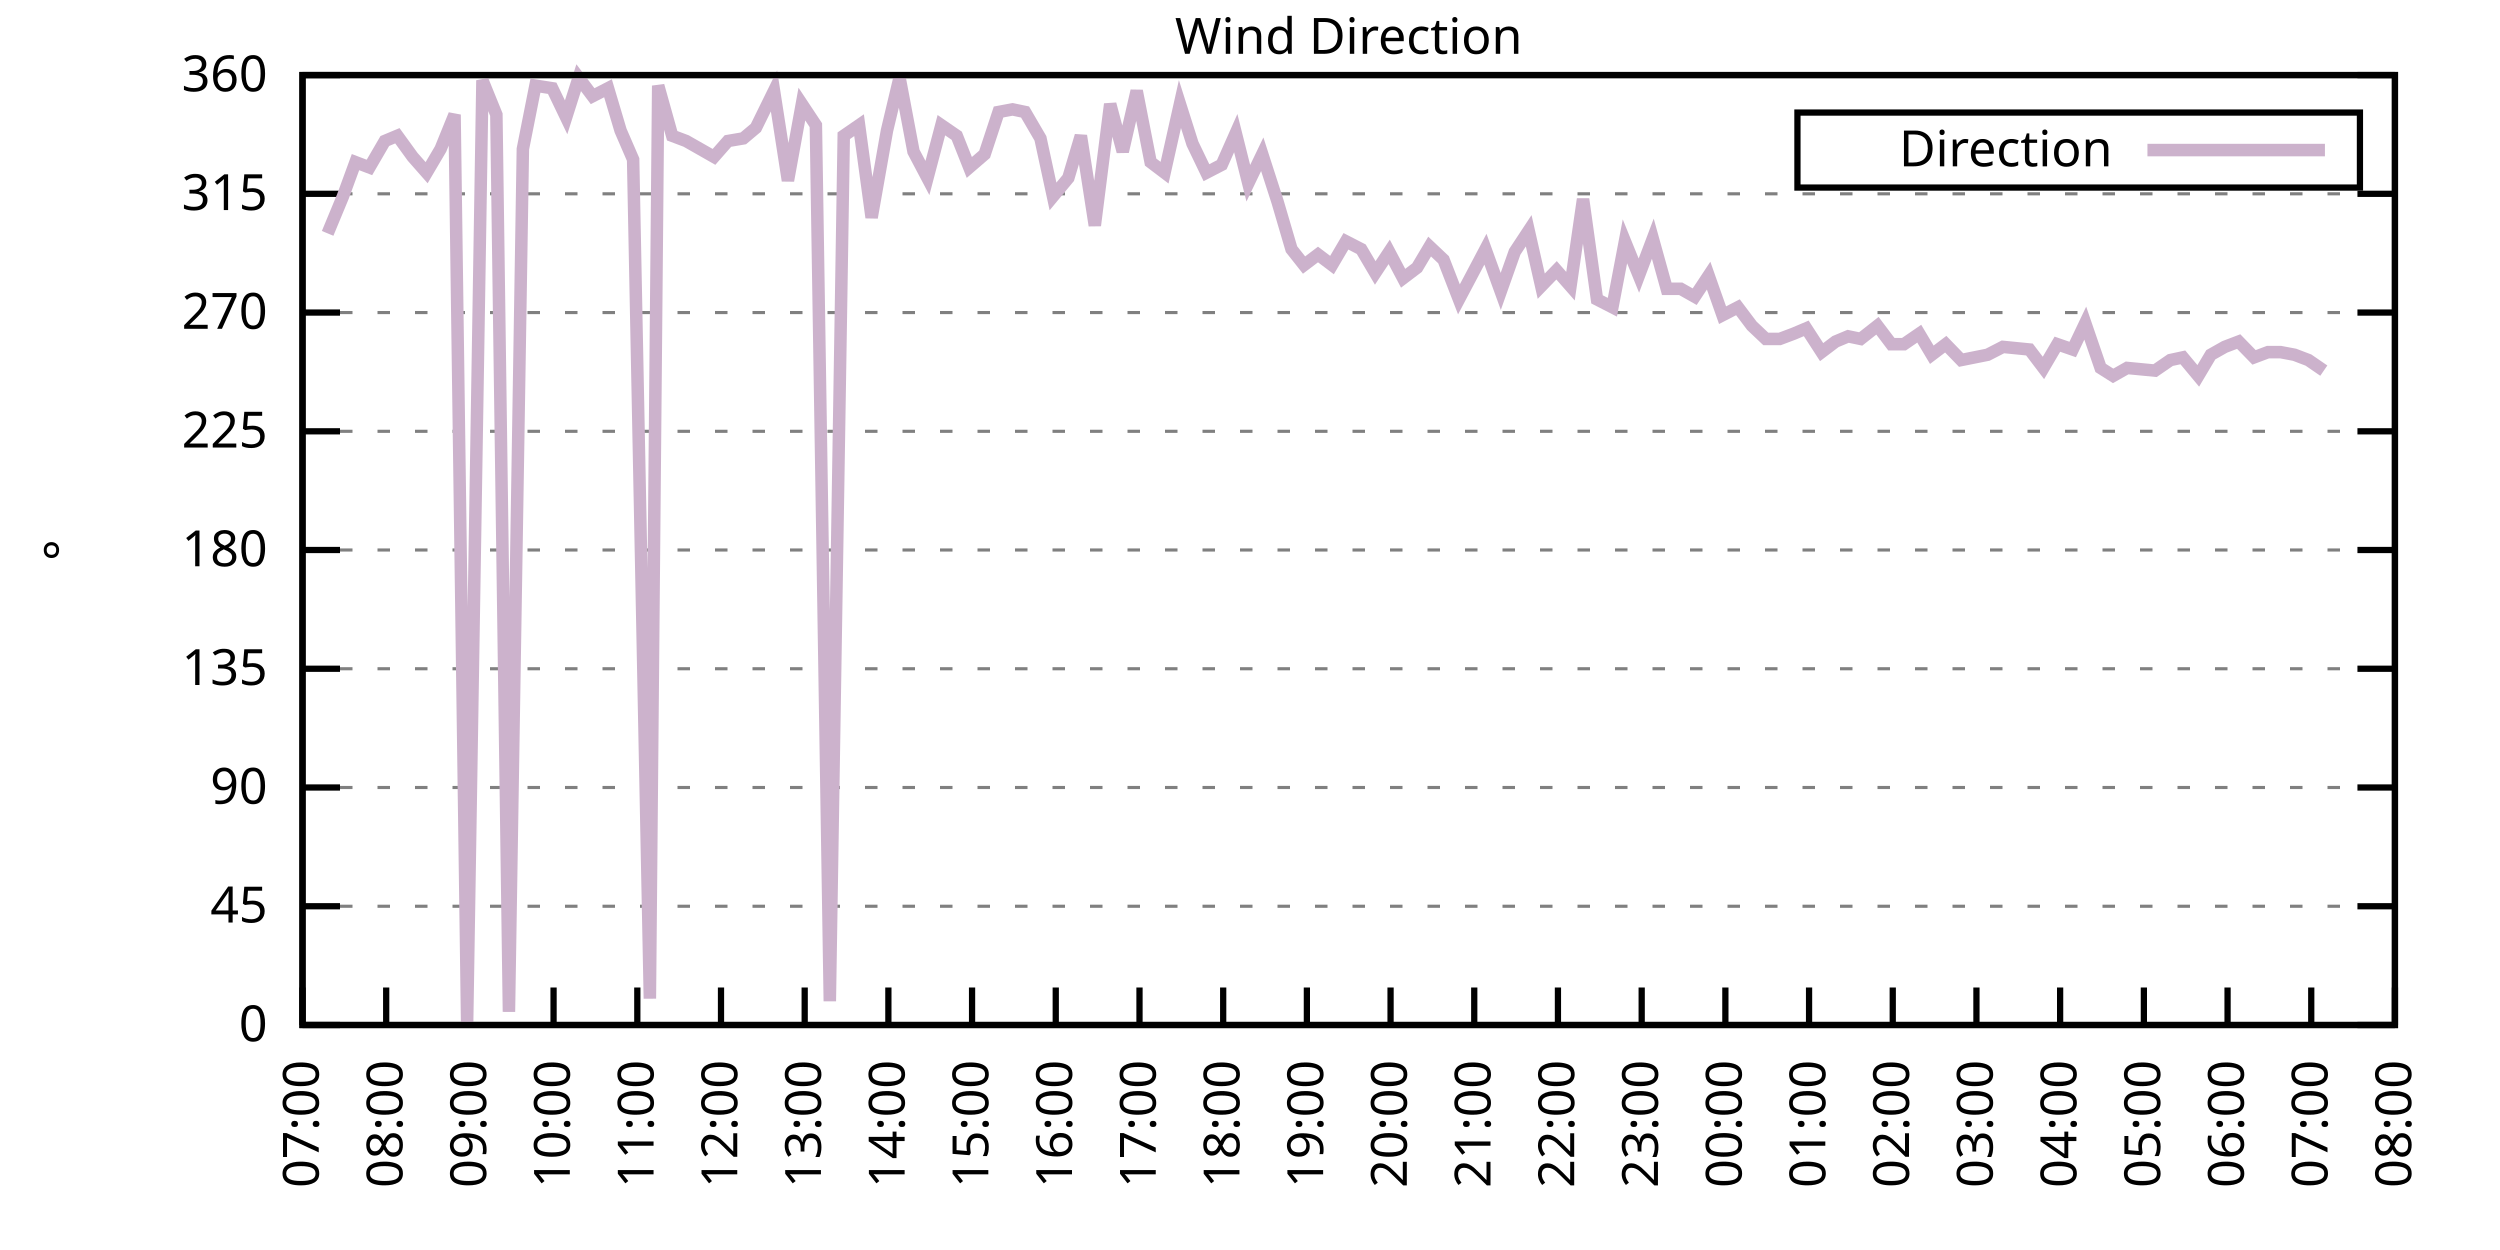
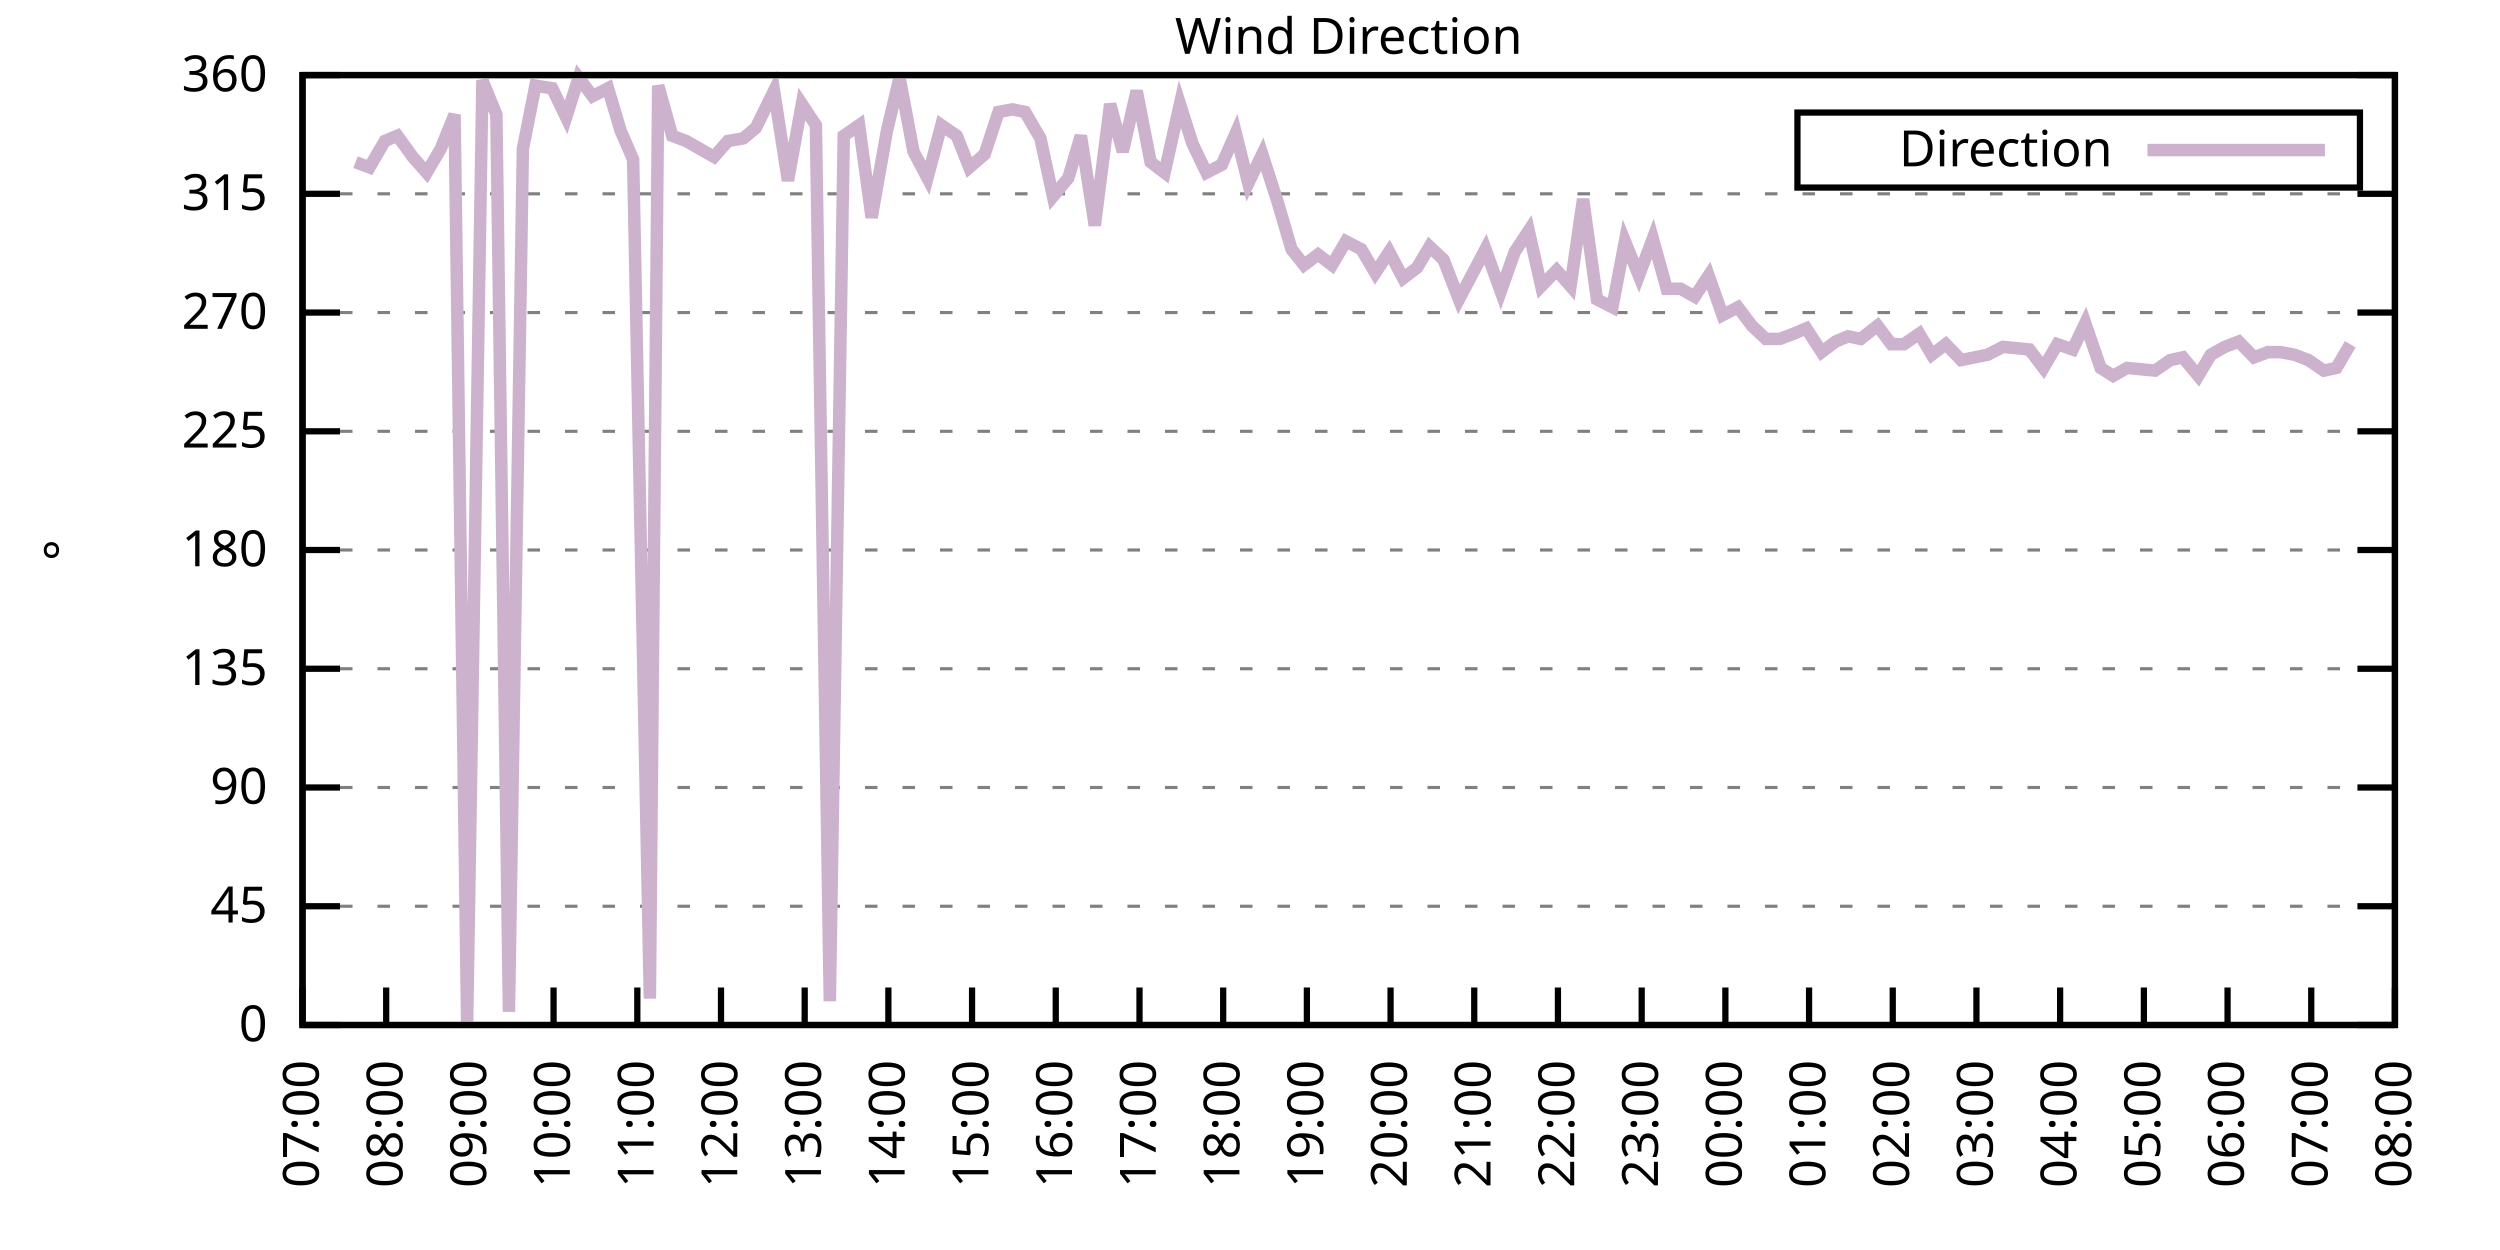
<svg xmlns="http://www.w3.org/2000/svg" xmlns:xlink="http://www.w3.org/1999/xlink" width="400" height="200" viewBox="0 0 400 200">
  <g id="gnuplot_canvas">
    <rect x="0" y="0" width="400" height="200" fill="none" />
    <defs>
      <circle id="gpDot" r="0.5" stroke-width="0.5" stroke="currentColor" />
      <path id="gpPt0" stroke-width="0.333" stroke="currentColor" d="M-1,0 h2 M0,-1 v2" />
      <path id="gpPt1" stroke-width="0.333" stroke="currentColor" d="M-1,-1 L1,1 M1,-1 L-1,1" />
      <path id="gpPt2" stroke-width="0.333" stroke="currentColor" d="M-1,0 L1,0 M0,-1 L0,1 M-1,-1 L1,1 M-1,1 L1,-1" />
      <rect id="gpPt3" stroke-width="0.333" stroke="currentColor" x="-1" y="-1" width="2" height="2" />
      <rect id="gpPt4" stroke-width="0.333" stroke="currentColor" fill="currentColor" x="-1" y="-1" width="2" height="2" />
      <circle id="gpPt5" stroke-width="0.333" stroke="currentColor" cx="0" cy="0" r="1" />
      <use xlink:href="#gpPt5" id="gpPt6" fill="currentColor" stroke="none" />
      <path id="gpPt7" stroke-width="0.333" stroke="currentColor" d="M0,-1.33 L-1.33,0.67 L1.33,0.67 z" />
      <use xlink:href="#gpPt7" id="gpPt8" fill="currentColor" stroke="none" />
      <use xlink:href="#gpPt7" id="gpPt9" stroke="currentColor" transform="rotate(180)" />
      <use xlink:href="#gpPt9" id="gpPt10" fill="currentColor" stroke="none" />
      <use xlink:href="#gpPt3" id="gpPt11" stroke="currentColor" transform="rotate(45)" />
      <use xlink:href="#gpPt11" id="gpPt12" fill="currentColor" stroke="none" />
      <path id="gpPt13" stroke-width="0.333" stroke="currentColor" d="M0,1.330 L1.265,0.411 L0.782,-1.067 L-0.782,-1.076 L-1.265,0.411 z" />
      <use xlink:href="#gpPt13" id="gpPt14" fill="currentColor" stroke="none" />
      <filter id="textbox" filterUnits="objectBoundingBox" x="0" y="0" height="1" width="1">
        <feFlood flood-color="white" flood-opacity="1" result="bgnd" />
        <feComposite in="SourceGraphic" in2="bgnd" operator="atop" />
      </filter>
      <filter id="greybox" filterUnits="objectBoundingBox" x="0" y="0" height="1" width="1">
        <feFlood flood-color="lightgrey" flood-opacity="1" result="grey" />
        <feComposite in="SourceGraphic" in2="grey" operator="atop" />
      </filter>
    </defs>
    <g fill="none" color="white" stroke="currentColor" stroke-width="1.00" stroke-linecap="butt" stroke-linejoin="miter">
</g>
    <g fill="none" color="black" stroke="currentColor" stroke-width="1.00" stroke-linecap="butt" stroke-linejoin="miter">
      <g stroke="none" shape-rendering="crispEdges">
        <polygon fill="rgb(255, 255, 255)" points="48.40,164.00 383.18,164.00 383.18,12.02 48.40,12.02 " />
      </g>
    </g>
    <g fill="none" color="black" stroke="currentColor" stroke-width="1.00" stroke-linecap="butt" stroke-linejoin="miter">
</g>
    <g fill="none" color="black" stroke="black" stroke-width="0.50" stroke-linecap="butt" stroke-linejoin="miter">
</g>
    <g fill="none" color="gray" stroke="currentColor" stroke-width="0.50" stroke-linecap="butt" stroke-linejoin="miter">
      <path stroke="gray" stroke-dasharray="2,4" class="gridline" d="M48.40,164.00 L383.19,164.00  " />
    </g>
    <g fill="none" color="gray" stroke="gray" stroke-width="1.00" stroke-linecap="butt" stroke-linejoin="miter">
</g>
    <g fill="none" color="black" stroke="currentColor" stroke-width="1.00" stroke-linecap="butt" stroke-linejoin="miter">
      <path stroke="black" d="M48.40,164.00 L54.40,164.00 M383.19,164.00 L377.19,164.00  " />
      <g transform="translate(42.80,166.60)" stroke="none" fill="black" font-family="Sans" font-size="8.00" text-anchor="end">
        <text>
          <tspan font-family="Sans"> 0</tspan>
        </text>
      </g>
    </g>
    <g fill="none" color="black" stroke="currentColor" stroke-width="1.00" stroke-linecap="butt" stroke-linejoin="miter">
</g>
    <g fill="none" color="black" stroke="black" stroke-width="0.50" stroke-linecap="butt" stroke-linejoin="miter">
</g>
    <g fill="none" color="gray" stroke="currentColor" stroke-width="0.50" stroke-linecap="butt" stroke-linejoin="miter">
      <path stroke="gray" stroke-dasharray="2,4" class="gridline" d="M48.40,145.00 L383.19,145.00  " />
    </g>
    <g fill="none" color="gray" stroke="gray" stroke-width="1.00" stroke-linecap="butt" stroke-linejoin="miter">
</g>
    <g fill="none" color="black" stroke="currentColor" stroke-width="1.00" stroke-linecap="butt" stroke-linejoin="miter">
      <path stroke="black" d="M48.40,145.00 L54.40,145.00 M383.19,145.00 L377.19,145.00  " />
      <g transform="translate(42.80,147.60)" stroke="none" fill="black" font-family="Sans" font-size="8.00" text-anchor="end">
        <text>
          <tspan font-family="Sans"> 45</tspan>
        </text>
      </g>
    </g>
    <g fill="none" color="black" stroke="currentColor" stroke-width="1.00" stroke-linecap="butt" stroke-linejoin="miter">
</g>
    <g fill="none" color="black" stroke="black" stroke-width="0.50" stroke-linecap="butt" stroke-linejoin="miter">
</g>
    <g fill="none" color="gray" stroke="currentColor" stroke-width="0.50" stroke-linecap="butt" stroke-linejoin="miter">
      <path stroke="gray" stroke-dasharray="2,4" class="gridline" d="M48.40,126.00 L383.19,126.00  " />
    </g>
    <g fill="none" color="gray" stroke="gray" stroke-width="1.00" stroke-linecap="butt" stroke-linejoin="miter">
</g>
    <g fill="none" color="black" stroke="currentColor" stroke-width="1.00" stroke-linecap="butt" stroke-linejoin="miter">
      <path stroke="black" d="M48.40,126.00 L54.40,126.00 M383.19,126.00 L377.19,126.00  " />
      <g transform="translate(42.80,128.60)" stroke="none" fill="black" font-family="Sans" font-size="8.00" text-anchor="end">
        <text>
          <tspan font-family="Sans"> 90</tspan>
        </text>
      </g>
    </g>
    <g fill="none" color="black" stroke="currentColor" stroke-width="1.00" stroke-linecap="butt" stroke-linejoin="miter">
</g>
    <g fill="none" color="black" stroke="black" stroke-width="0.50" stroke-linecap="butt" stroke-linejoin="miter">
</g>
    <g fill="none" color="gray" stroke="currentColor" stroke-width="0.50" stroke-linecap="butt" stroke-linejoin="miter">
      <path stroke="gray" stroke-dasharray="2,4" class="gridline" d="M48.40,107.00 L383.19,107.00  " />
    </g>
    <g fill="none" color="gray" stroke="gray" stroke-width="1.00" stroke-linecap="butt" stroke-linejoin="miter">
</g>
    <g fill="none" color="black" stroke="currentColor" stroke-width="1.00" stroke-linecap="butt" stroke-linejoin="miter">
      <path stroke="black" d="M48.40,107.00 L54.40,107.00 M383.19,107.00 L377.19,107.00  " />
      <g transform="translate(42.80,109.60)" stroke="none" fill="black" font-family="Sans" font-size="8.00" text-anchor="end">
        <text>
          <tspan font-family="Sans"> 135</tspan>
        </text>
      </g>
    </g>
    <g fill="none" color="black" stroke="currentColor" stroke-width="1.00" stroke-linecap="butt" stroke-linejoin="miter">
</g>
    <g fill="none" color="black" stroke="black" stroke-width="0.50" stroke-linecap="butt" stroke-linejoin="miter">
</g>
    <g fill="none" color="gray" stroke="currentColor" stroke-width="0.50" stroke-linecap="butt" stroke-linejoin="miter">
      <path stroke="gray" stroke-dasharray="2,4" class="gridline" d="M48.40,88.00 L383.19,88.00  " />
    </g>
    <g fill="none" color="gray" stroke="gray" stroke-width="1.00" stroke-linecap="butt" stroke-linejoin="miter">
</g>
    <g fill="none" color="black" stroke="currentColor" stroke-width="1.00" stroke-linecap="butt" stroke-linejoin="miter">
      <path stroke="black" d="M48.40,88.00 L54.40,88.00 M383.19,88.00 L377.19,88.00  " />
      <g transform="translate(42.80,90.60)" stroke="none" fill="black" font-family="Sans" font-size="8.00" text-anchor="end">
        <text>
          <tspan font-family="Sans"> 180</tspan>
        </text>
      </g>
    </g>
    <g fill="none" color="black" stroke="currentColor" stroke-width="1.00" stroke-linecap="butt" stroke-linejoin="miter">
</g>
    <g fill="none" color="black" stroke="black" stroke-width="0.50" stroke-linecap="butt" stroke-linejoin="miter">
</g>
    <g fill="none" color="gray" stroke="currentColor" stroke-width="0.50" stroke-linecap="butt" stroke-linejoin="miter">
      <path stroke="gray" stroke-dasharray="2,4" class="gridline" d="M48.40,69.01 L383.19,69.01  " />
    </g>
    <g fill="none" color="gray" stroke="gray" stroke-width="1.00" stroke-linecap="butt" stroke-linejoin="miter">
</g>
    <g fill="none" color="black" stroke="currentColor" stroke-width="1.00" stroke-linecap="butt" stroke-linejoin="miter">
      <path stroke="black" d="M48.40,69.01 L54.40,69.01 M383.19,69.01 L377.19,69.01  " />
      <g transform="translate(42.80,71.61)" stroke="none" fill="black" font-family="Sans" font-size="8.00" text-anchor="end">
        <text>
          <tspan font-family="Sans"> 225</tspan>
        </text>
      </g>
    </g>
    <g fill="none" color="black" stroke="currentColor" stroke-width="1.00" stroke-linecap="butt" stroke-linejoin="miter">
</g>
    <g fill="none" color="black" stroke="black" stroke-width="0.50" stroke-linecap="butt" stroke-linejoin="miter">
</g>
    <g fill="none" color="gray" stroke="currentColor" stroke-width="0.50" stroke-linecap="butt" stroke-linejoin="miter">
      <path stroke="gray" stroke-dasharray="2,4" class="gridline" d="M48.40,50.01 L383.19,50.01  " />
    </g>
    <g fill="none" color="gray" stroke="gray" stroke-width="1.00" stroke-linecap="butt" stroke-linejoin="miter">
</g>
    <g fill="none" color="black" stroke="currentColor" stroke-width="1.00" stroke-linecap="butt" stroke-linejoin="miter">
      <path stroke="black" d="M48.40,50.01 L54.40,50.01 M383.19,50.01 L377.19,50.01  " />
      <g transform="translate(42.80,52.61)" stroke="none" fill="black" font-family="Sans" font-size="8.00" text-anchor="end">
        <text>
          <tspan font-family="Sans"> 270</tspan>
        </text>
      </g>
    </g>
    <g fill="none" color="black" stroke="currentColor" stroke-width="1.00" stroke-linecap="butt" stroke-linejoin="miter">
</g>
    <g fill="none" color="black" stroke="black" stroke-width="0.50" stroke-linecap="butt" stroke-linejoin="miter">
</g>
    <g fill="none" color="gray" stroke="currentColor" stroke-width="0.50" stroke-linecap="butt" stroke-linejoin="miter">
      <path stroke="gray" stroke-dasharray="2,4" class="gridline" d="M48.40,31.01 L383.19,31.01  " />
    </g>
    <g fill="none" color="gray" stroke="gray" stroke-width="1.00" stroke-linecap="butt" stroke-linejoin="miter">
</g>
    <g fill="none" color="black" stroke="currentColor" stroke-width="1.00" stroke-linecap="butt" stroke-linejoin="miter">
      <path stroke="black" d="M48.40,31.01 L54.40,31.01 M383.19,31.01 L377.19,31.01  " />
      <g transform="translate(42.80,33.61)" stroke="none" fill="black" font-family="Sans" font-size="8.00" text-anchor="end">
        <text>
          <tspan font-family="Sans"> 315</tspan>
        </text>
      </g>
    </g>
    <g fill="none" color="black" stroke="currentColor" stroke-width="1.00" stroke-linecap="butt" stroke-linejoin="miter">
</g>
    <g fill="none" color="black" stroke="black" stroke-width="0.50" stroke-linecap="butt" stroke-linejoin="miter">
</g>
    <g fill="none" color="gray" stroke="currentColor" stroke-width="0.50" stroke-linecap="butt" stroke-linejoin="miter">
      <path stroke="gray" stroke-dasharray="2,4" class="gridline" d="M48.40,12.01 L383.19,12.01  " />
    </g>
    <g fill="none" color="gray" stroke="gray" stroke-width="1.00" stroke-linecap="butt" stroke-linejoin="miter">
</g>
    <g fill="none" color="black" stroke="currentColor" stroke-width="1.00" stroke-linecap="butt" stroke-linejoin="miter">
      <path stroke="black" d="M48.40,12.01 L54.40,12.01 M383.19,12.01 L377.19,12.01  " />
      <g transform="translate(42.80,14.61)" stroke="none" fill="black" font-family="Sans" font-size="8.00" text-anchor="end">
        <text>
          <tspan font-family="Sans"> 360</tspan>
        </text>
      </g>
    </g>
    <g fill="none" color="black" stroke="currentColor" stroke-width="1.00" stroke-linecap="butt" stroke-linejoin="miter">
      <path stroke="black" d="M48.40,164.00 L48.40,158.00  " />
      <g transform="translate(51.00,169.60) rotate(270.00)" stroke="none" fill="black" font-family="Sans" font-size="8.00" text-anchor="end">
        <text>
          <tspan font-family="Sans">07:00</tspan>
        </text>
      </g>
    </g>
    <g fill="none" color="black" stroke="currentColor" stroke-width="1.00" stroke-linecap="butt" stroke-linejoin="miter">
      <path stroke="black" d="M61.79,164.00 L61.79,158.00  " />
      <g transform="translate(64.39,169.60) rotate(270.00)" stroke="none" fill="black" font-family="Sans" font-size="8.00" text-anchor="end">
        <text>
          <tspan font-family="Sans">08:00</tspan>
        </text>
      </g>
    </g>
    <g fill="none" color="black" stroke="currentColor" stroke-width="1.00" stroke-linecap="butt" stroke-linejoin="miter">
      <path stroke="black" d="M75.18,164.00 L75.18,158.00  " />
      <g transform="translate(77.78,169.60) rotate(270.00)" stroke="none" fill="black" font-family="Sans" font-size="8.00" text-anchor="end">
        <text>
          <tspan font-family="Sans">09:00</tspan>
        </text>
      </g>
    </g>
    <g fill="none" color="black" stroke="currentColor" stroke-width="1.00" stroke-linecap="butt" stroke-linejoin="miter">
      <path stroke="black" d="M88.57,164.00 L88.57,158.00  " />
      <g transform="translate(91.17,169.60) rotate(270.00)" stroke="none" fill="black" font-family="Sans" font-size="8.00" text-anchor="end">
        <text>
          <tspan font-family="Sans">10:00</tspan>
        </text>
      </g>
    </g>
    <g fill="none" color="black" stroke="currentColor" stroke-width="1.00" stroke-linecap="butt" stroke-linejoin="miter">
      <path stroke="black" d="M101.97,164.00 L101.97,158.00  " />
      <g transform="translate(104.57,169.60) rotate(270.00)" stroke="none" fill="black" font-family="Sans" font-size="8.00" text-anchor="end">
        <text>
          <tspan font-family="Sans">11:00</tspan>
        </text>
      </g>
    </g>
    <g fill="none" color="black" stroke="currentColor" stroke-width="1.00" stroke-linecap="butt" stroke-linejoin="miter">
      <path stroke="black" d="M115.36,164.00 L115.36,158.00  " />
      <g transform="translate(117.96,169.60) rotate(270.00)" stroke="none" fill="black" font-family="Sans" font-size="8.00" text-anchor="end">
        <text>
          <tspan font-family="Sans">12:00</tspan>
        </text>
      </g>
    </g>
    <g fill="none" color="black" stroke="currentColor" stroke-width="1.00" stroke-linecap="butt" stroke-linejoin="miter">
      <path stroke="black" d="M128.75,164.00 L128.75,158.00  " />
      <g transform="translate(131.35,169.60) rotate(270.00)" stroke="none" fill="black" font-family="Sans" font-size="8.00" text-anchor="end">
        <text>
          <tspan font-family="Sans">13:00</tspan>
        </text>
      </g>
    </g>
    <g fill="none" color="black" stroke="currentColor" stroke-width="1.00" stroke-linecap="butt" stroke-linejoin="miter">
      <path stroke="black" d="M142.14,164.00 L142.14,158.00  " />
      <g transform="translate(144.74,169.60) rotate(270.00)" stroke="none" fill="black" font-family="Sans" font-size="8.00" text-anchor="end">
        <text>
          <tspan font-family="Sans">14:00</tspan>
        </text>
      </g>
    </g>
    <g fill="none" color="black" stroke="currentColor" stroke-width="1.00" stroke-linecap="butt" stroke-linejoin="miter">
      <path stroke="black" d="M155.53,164.00 L155.53,158.00  " />
      <g transform="translate(158.13,169.60) rotate(270.00)" stroke="none" fill="black" font-family="Sans" font-size="8.00" text-anchor="end">
        <text>
          <tspan font-family="Sans">15:00</tspan>
        </text>
      </g>
    </g>
    <g fill="none" color="black" stroke="currentColor" stroke-width="1.00" stroke-linecap="butt" stroke-linejoin="miter">
      <path stroke="black" d="M168.92,164.00 L168.92,158.00  " />
      <g transform="translate(171.52,169.60) rotate(270.00)" stroke="none" fill="black" font-family="Sans" font-size="8.00" text-anchor="end">
        <text>
          <tspan font-family="Sans">16:00</tspan>
        </text>
      </g>
    </g>
    <g fill="none" color="black" stroke="currentColor" stroke-width="1.00" stroke-linecap="butt" stroke-linejoin="miter">
      <path stroke="black" d="M182.32,164.00 L182.32,158.00  " />
      <g transform="translate(184.92,169.60) rotate(270.00)" stroke="none" fill="black" font-family="Sans" font-size="8.00" text-anchor="end">
        <text>
          <tspan font-family="Sans">17:00</tspan>
        </text>
      </g>
    </g>
    <g fill="none" color="black" stroke="currentColor" stroke-width="1.00" stroke-linecap="butt" stroke-linejoin="miter">
      <path stroke="black" d="M195.71,164.00 L195.71,158.00  " />
      <g transform="translate(198.31,169.60) rotate(270.00)" stroke="none" fill="black" font-family="Sans" font-size="8.00" text-anchor="end">
        <text>
          <tspan font-family="Sans">18:00</tspan>
        </text>
      </g>
    </g>
    <g fill="none" color="black" stroke="currentColor" stroke-width="1.00" stroke-linecap="butt" stroke-linejoin="miter">
      <path stroke="black" d="M209.10,164.00 L209.10,158.00  " />
      <g transform="translate(211.70,169.60) rotate(270.00)" stroke="none" fill="black" font-family="Sans" font-size="8.00" text-anchor="end">
        <text>
          <tspan font-family="Sans">19:00</tspan>
        </text>
      </g>
    </g>
    <g fill="none" color="black" stroke="currentColor" stroke-width="1.00" stroke-linecap="butt" stroke-linejoin="miter">
      <path stroke="black" d="M222.49,164.00 L222.49,158.00  " />
      <g transform="translate(225.09,169.60) rotate(270.00)" stroke="none" fill="black" font-family="Sans" font-size="8.00" text-anchor="end">
        <text>
          <tspan font-family="Sans">20:00</tspan>
        </text>
      </g>
    </g>
    <g fill="none" color="black" stroke="currentColor" stroke-width="1.00" stroke-linecap="butt" stroke-linejoin="miter">
      <path stroke="black" d="M235.88,164.00 L235.88,158.00  " />
      <g transform="translate(238.48,169.60) rotate(270.00)" stroke="none" fill="black" font-family="Sans" font-size="8.00" text-anchor="end">
        <text>
          <tspan font-family="Sans">21:00</tspan>
        </text>
      </g>
    </g>
    <g fill="none" color="black" stroke="currentColor" stroke-width="1.00" stroke-linecap="butt" stroke-linejoin="miter">
      <path stroke="black" d="M249.27,164.00 L249.27,158.00  " />
      <g transform="translate(251.87,169.60) rotate(270.00)" stroke="none" fill="black" font-family="Sans" font-size="8.00" text-anchor="end">
        <text>
          <tspan font-family="Sans">22:00</tspan>
        </text>
      </g>
    </g>
    <g fill="none" color="black" stroke="currentColor" stroke-width="1.00" stroke-linecap="butt" stroke-linejoin="miter">
      <path stroke="black" d="M262.67,164.00 L262.67,158.00  " />
      <g transform="translate(265.27,169.60) rotate(270.00)" stroke="none" fill="black" font-family="Sans" font-size="8.00" text-anchor="end">
        <text>
          <tspan font-family="Sans">23:00</tspan>
        </text>
      </g>
    </g>
    <g fill="none" color="black" stroke="currentColor" stroke-width="1.00" stroke-linecap="butt" stroke-linejoin="miter">
      <path stroke="black" d="M276.06,164.00 L276.06,158.00  " />
      <g transform="translate(278.66,169.60) rotate(270.00)" stroke="none" fill="black" font-family="Sans" font-size="8.00" text-anchor="end">
        <text>
          <tspan font-family="Sans">00:00</tspan>
        </text>
      </g>
    </g>
    <g fill="none" color="black" stroke="currentColor" stroke-width="1.00" stroke-linecap="butt" stroke-linejoin="miter">
      <path stroke="black" d="M289.45,164.00 L289.45,158.00  " />
      <g transform="translate(292.05,169.60) rotate(270.00)" stroke="none" fill="black" font-family="Sans" font-size="8.00" text-anchor="end">
        <text>
          <tspan font-family="Sans">01:00</tspan>
        </text>
      </g>
    </g>
    <g fill="none" color="black" stroke="currentColor" stroke-width="1.00" stroke-linecap="butt" stroke-linejoin="miter">
      <path stroke="black" d="M302.84,164.00 L302.84,158.00  " />
      <g transform="translate(305.44,169.60) rotate(270.00)" stroke="none" fill="black" font-family="Sans" font-size="8.00" text-anchor="end">
        <text>
          <tspan font-family="Sans">02:00</tspan>
        </text>
      </g>
    </g>
    <g fill="none" color="black" stroke="currentColor" stroke-width="1.00" stroke-linecap="butt" stroke-linejoin="miter">
      <path stroke="black" d="M316.23,164.00 L316.23,158.00  " />
      <g transform="translate(318.83,169.60) rotate(270.00)" stroke="none" fill="black" font-family="Sans" font-size="8.00" text-anchor="end">
        <text>
          <tspan font-family="Sans">03:00</tspan>
        </text>
      </g>
    </g>
    <g fill="none" color="black" stroke="currentColor" stroke-width="1.00" stroke-linecap="butt" stroke-linejoin="miter">
      <path stroke="black" d="M329.62,164.00 L329.62,158.00  " />
      <g transform="translate(332.22,169.60) rotate(270.00)" stroke="none" fill="black" font-family="Sans" font-size="8.00" text-anchor="end">
        <text>
          <tspan font-family="Sans">04:00</tspan>
        </text>
      </g>
    </g>
    <g fill="none" color="black" stroke="currentColor" stroke-width="1.00" stroke-linecap="butt" stroke-linejoin="miter">
      <path stroke="black" d="M343.02,164.00 L343.02,158.00  " />
      <g transform="translate(345.62,169.60) rotate(270.00)" stroke="none" fill="black" font-family="Sans" font-size="8.00" text-anchor="end">
        <text>
          <tspan font-family="Sans">05:00</tspan>
        </text>
      </g>
    </g>
    <g fill="none" color="black" stroke="currentColor" stroke-width="1.00" stroke-linecap="butt" stroke-linejoin="miter">
      <path stroke="black" d="M356.41,164.00 L356.41,158.00  " />
      <g transform="translate(359.01,169.60) rotate(270.00)" stroke="none" fill="black" font-family="Sans" font-size="8.00" text-anchor="end">
        <text>
          <tspan font-family="Sans">06:00</tspan>
        </text>
      </g>
    </g>
    <g fill="none" color="black" stroke="currentColor" stroke-width="1.00" stroke-linecap="butt" stroke-linejoin="miter">
      <path stroke="black" d="M369.80,164.00 L369.80,158.00  " />
      <g transform="translate(372.40,169.60) rotate(270.00)" stroke="none" fill="black" font-family="Sans" font-size="8.00" text-anchor="end">
        <text>
          <tspan font-family="Sans">07:00</tspan>
        </text>
      </g>
    </g>
    <g fill="none" color="black" stroke="currentColor" stroke-width="1.00" stroke-linecap="butt" stroke-linejoin="miter">
      <path stroke="black" d="M383.19,164.00 L383.19,158.00  " />
      <g transform="translate(385.79,169.60) rotate(270.00)" stroke="none" fill="black" font-family="Sans" font-size="8.00" text-anchor="end">
        <text>
          <tspan font-family="Sans">08:00</tspan>
        </text>
      </g>
    </g>
    <g fill="none" color="black" stroke="currentColor" stroke-width="1.00" stroke-linecap="butt" stroke-linejoin="miter">
</g>
    <g fill="none" color="black" stroke="currentColor" stroke-width="1.00" stroke-linecap="butt" stroke-linejoin="miter">
      <path stroke="black" d="M48.40,12.01 L48.40,164.00 L383.19,164.00 L383.19,12.01 L48.40,12.01 Z  " />
    </g>
    <g fill="none" color="black" stroke="currentColor" stroke-width="1.00" stroke-linecap="butt" stroke-linejoin="miter">
</g>
    <g fill="none" color="black" stroke="currentColor" stroke-width="1.00" stroke-linecap="butt" stroke-linejoin="miter">
      <path stroke="black" d="M287.59,30.01 L287.59,18.01 L377.59,18.01 L377.59,30.01 L287.59,30.01 Z  " />
    </g>
    <g id="Wind_direction_plot_1">
      <g fill="none" color="white" stroke="black" stroke-width="2.00" stroke-linecap="butt" stroke-linejoin="miter">
</g>
      <g fill="none" color="black" stroke="currentColor" stroke-width="2.00" stroke-linecap="butt" stroke-linejoin="miter">
        <g transform="translate(337.99,26.61)" stroke="none" fill="black" font-family="Sans" font-size="8.00" text-anchor="end">
          <text>
            <tspan font-family="Sans">Direction</tspan>
          </text>
        </g>
      </g>
      <g fill="none" color="black" stroke="currentColor" stroke-width="2.00" stroke-linecap="butt" stroke-linejoin="miter">
-         <path stroke="rgb(204, 178, 204)" d="M343.59,24.01 L371.99,24.01 M52.42,37.34 L54.87,31.43 L56.88,25.94 L59.11,26.79 L61.57,22.56 L63.58,21.72   L66.03,25.10 L68.26,27.63 L70.50,23.83 L72.73,18.34 L74.74,163.58 L77.19,12.85 L79.42,18.34 L81.43,161.89   L83.66,23.83 L85.67,13.70 L88.35,14.12 L90.58,18.77 L92.59,12.43 L94.82,15.39 L97.28,14.12 L99.29,20.88   L101.30,25.52 L103.98,159.78 L105.31,13.70 L107.55,21.72 L109.78,22.56 L112.01,23.83 L114.24,25.10 L116.47,22.56   L118.93,22.14 L120.94,20.45 L123.84,14.54 L126.07,28.90 L128.30,16.65 L130.54,20.03 L132.77,160.20 L135.00,21.72   L137.45,20.03 L139.46,34.81 L141.92,20.88 L143.93,12.43 L146.16,24.25 L148.39,28.48 L150.62,20.03 L153.08,21.72   L155.09,26.79 L157.54,24.68 L159.77,17.92 L162.01,17.50 L164.01,17.92 L166.47,22.14 L168.48,31.43 L170.93,28.48   L172.94,21.72 L175.17,36.08 L177.63,16.65 L179.64,24.25 L181.87,14.54 L184.10,25.94 L186.33,27.63 L188.79,16.65   L190.80,22.99 L193.03,27.63 L195.48,26.36 L197.72,21.30 L199.73,29.32 L201.96,24.68 L204.41,32.28 L206.64,39.87   L208.65,42.41 L210.88,40.72 L213.12,42.41 L215.35,38.61 L217.80,39.87 L220.04,43.67 L222.27,40.30 L224.50,44.52   L226.73,42.83 L228.74,39.45 L230.97,41.56 L233.43,47.90 L235.44,44.10 L237.67,39.87 L240.12,46.63 L242.36,40.30   L244.59,36.92 L246.60,45.79 L249.05,43.25 L251.28,45.79 L253.29,31.85 L255.52,47.90 L257.98,49.16 L259.99,38.61   L262.22,44.10 L264.45,38.19 L266.68,46.21 L268.92,46.21 L271.15,47.47 L273.38,44.10 L275.61,50.43 L278.07,49.16   L280.30,52.12 L282.53,54.23 L284.76,54.23 L286.99,53.39 L289.00,52.54 L291.46,56.34 L293.69,54.65 L295.70,53.81   L297.71,54.23 L300.39,52.12 L302.62,55.07 L304.63,55.07 L307.08,53.39 L309.09,56.76 L311.32,55.07 L313.78,57.61   L318.02,56.76 L320.47,55.50 L324.71,55.92 L326.95,58.87 L329.18,55.07 L331.63,55.92 L333.64,51.70 L336.10,58.87   L338.10,60.14 L340.34,58.87 L344.80,59.30 L347.26,57.61 L349.26,57.18 L351.72,60.14 L353.73,56.76 L355.96,55.50   L358.19,54.65 L360.65,57.18 L362.88,56.34 L364.89,56.34 L367.12,56.76 L369.35,57.61 L371.81,59.30  " />
+         <path stroke="rgb(204, 178, 204)" d="M343.59,24.01 L371.99,24.01 M56.88,25.94 L59.11,26.79 L61.57,22.56 L63.58,21.72 L66.03,25.10 L68.26,27.63   L70.50,23.83 L72.73,18.34 L74.74,163.58 L77.19,12.85 L79.42,18.34 L81.43,161.89 L83.66,23.83 L85.67,13.70   L88.35,14.12 L90.58,18.77 L92.59,12.43 L94.82,15.39 L97.28,14.12 L99.29,20.88 L101.30,25.52 L103.98,159.78   L105.31,13.70 L107.55,21.72 L109.78,22.56 L112.01,23.83 L114.24,25.10 L116.47,22.56 L118.93,22.14 L120.94,20.45   L123.84,14.54 L126.07,28.90 L128.30,16.65 L130.54,20.03 L132.77,160.20 L135.00,21.72 L137.45,20.03 L139.46,34.81   L141.92,20.88 L143.93,12.43 L146.16,24.25 L148.39,28.48 L150.62,20.03 L153.08,21.72 L155.09,26.79 L157.54,24.68   L159.77,17.92 L162.01,17.50 L164.01,17.92 L166.47,22.14 L168.48,31.43 L170.93,28.48 L172.94,21.72 L175.17,36.08   L177.63,16.65 L179.64,24.25 L181.87,14.54 L184.10,25.94 L186.33,27.63 L188.79,16.65 L190.80,22.99 L193.03,27.63   L195.48,26.36 L197.72,21.30 L199.73,29.32 L201.96,24.68 L204.41,32.28 L206.64,39.87 L208.65,42.41 L210.88,40.72   L213.12,42.41 L215.35,38.61 L217.80,39.87 L220.04,43.67 L222.27,40.30 L224.50,44.52 L226.73,42.83 L228.74,39.45   L230.97,41.56 L233.43,47.90 L235.44,44.10 L237.67,39.87 L240.12,46.63 L242.36,40.30 L244.59,36.92 L246.60,45.79   L249.05,43.25 L251.28,45.79 L253.29,31.85 L255.52,47.90 L257.98,49.16 L259.99,38.61 L262.22,44.10 L264.45,38.19   L266.68,46.21 L268.92,46.21 L271.15,47.47 L273.38,44.10 L275.61,50.43 L278.07,49.16 L280.30,52.12 L282.53,54.23   L284.76,54.23 L286.99,53.39 L289.00,52.54 L291.46,56.34 L293.69,54.65 L295.70,53.81 L297.71,54.23 L300.39,52.12   L302.62,55.07 L304.63,55.07 L307.08,53.39 L309.09,56.76 L311.32,55.07 L313.78,57.61 L318.02,56.76 L320.47,55.50   L324.71,55.92 L326.95,58.87 L329.18,55.07 L331.63,55.92 L333.64,51.70 L336.10,58.87 L338.10,60.14 L340.34,58.87   L344.80,59.30 L347.26,57.61 L349.26,57.18 L351.72,60.14 L353.73,56.76 L355.96,55.50 L358.19,54.65 L360.65,57.18   L362.88,56.34 L364.89,56.34 L367.12,56.76 L369.35,57.61 L371.81,59.30 L373.82,58.87 L376.05,55.07  " />
      </g>
    </g>
    <g fill="none" color="black" stroke="currentColor" stroke-width="2.00" stroke-linecap="butt" stroke-linejoin="miter">
</g>
    <g fill="none" color="black" stroke="black" stroke-width="1.00" stroke-linecap="butt" stroke-linejoin="miter">
</g>
    <g fill="none" color="black" stroke="currentColor" stroke-width="1.00" stroke-linecap="butt" stroke-linejoin="miter">
      <path stroke="black" d="M48.40,12.01 L48.40,164.00 L383.19,164.00 L383.19,12.01 L48.40,12.01 Z  " />
      <g transform="translate(12.80,88.01) rotate(270.00)" stroke="none" fill="black" font-family="Sans" font-size="8.00" text-anchor="middle">
        <text>
          <tspan font-family="Sans">°</tspan>
        </text>
      </g>
    </g>
    <g fill="none" color="black" stroke="currentColor" stroke-width="1.00" stroke-linecap="butt" stroke-linejoin="miter">
</g>
    <g fill="none" color="black" stroke="currentColor" stroke-width="1.00" stroke-linecap="butt" stroke-linejoin="miter">
      <g transform="translate(215.79,8.61)" stroke="none" fill="black" font-family="Sans" font-size="8.00" text-anchor="middle">
        <text>
          <tspan font-family="Sans">Wind Direction</tspan>
        </text>
      </g>
    </g>
    <g fill="none" color="black" stroke="currentColor" stroke-width="1.00" stroke-linecap="butt" stroke-linejoin="miter">
</g>
  </g>
</svg>
